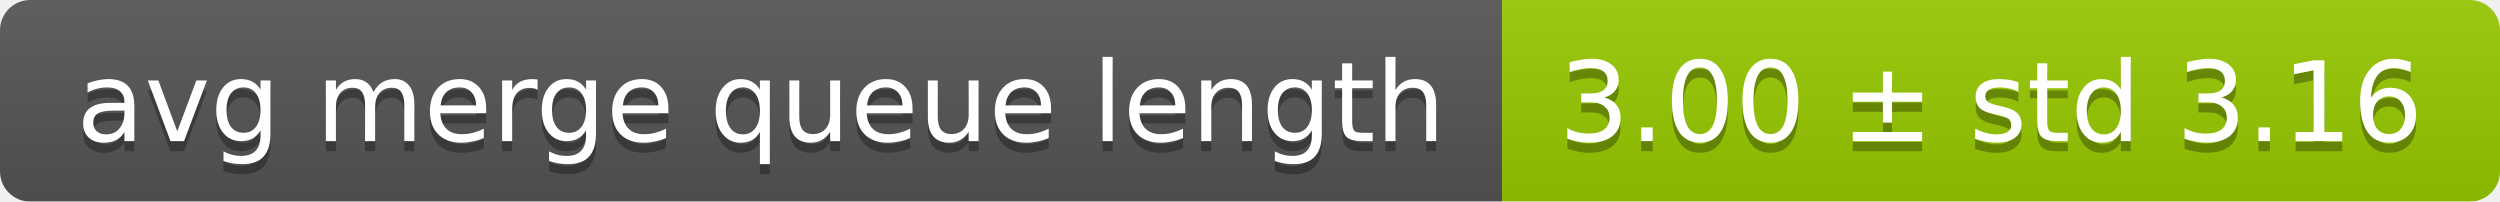
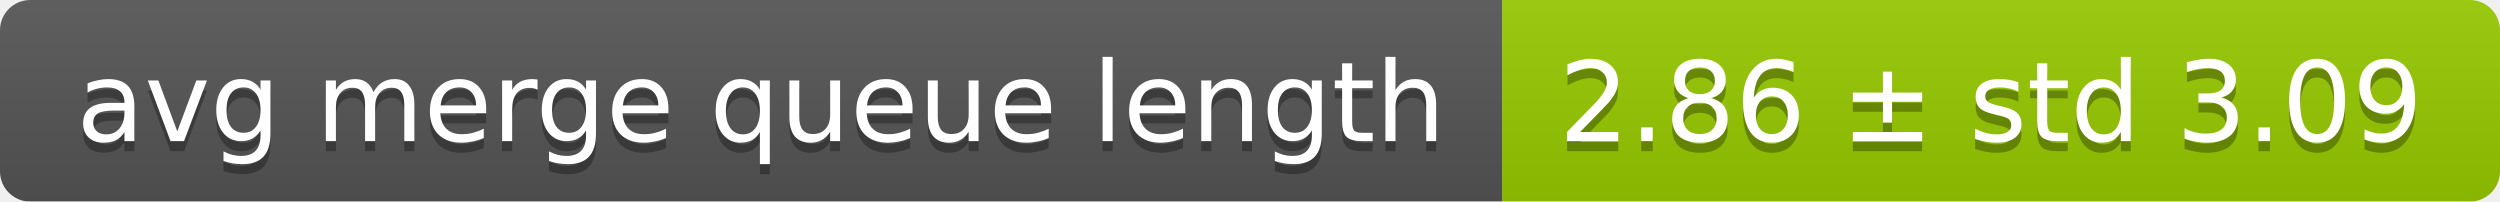
<svg xmlns="http://www.w3.org/2000/svg" width="248" height="20">
  <linearGradient id="smooth" x2="0" y2="100%">
    <stop offset="0" stop-color="#bbb" stop-opacity=".1" />
    <stop offset="1" stop-opacity=".1" />
  </linearGradient>
  <mask id="round">
    <rect width="248" height="20" rx="3" fill="#fff" />
  </mask>
  <g mask="url(#round)">
    <rect width="149" height="20" fill="#555" />
    <rect x="149" width="99" height="20" fill="#97ca00" />
    <rect width="248" height="20" fill="url(#smooth)" />
  </g>
  <g fill="#fff" text-anchor="middle" font-family="DejaVu Sans,Verdana,Geneva,sans-serif" font-size="11">
    <text x="75.5" y="15" fill="#010101" fill-opacity=".3">avg merge queue length</text>
    <text x="75.5" y="14">avg merge queue length</text>
-     <text x="197.5" y="15" fill="#010101" fill-opacity=".3">3.00 ± std 3.16</text>
-     <text x="197.5" y="14">3.00 ± std 3.16</text>
+     <text x="197.5" y="15" fill="#010101" fill-opacity=".3">2.86 ± std 3.09</text>
+     <text x="197.5" y="14">2.86 ± std 3.09</text>
  </g>
</svg>
